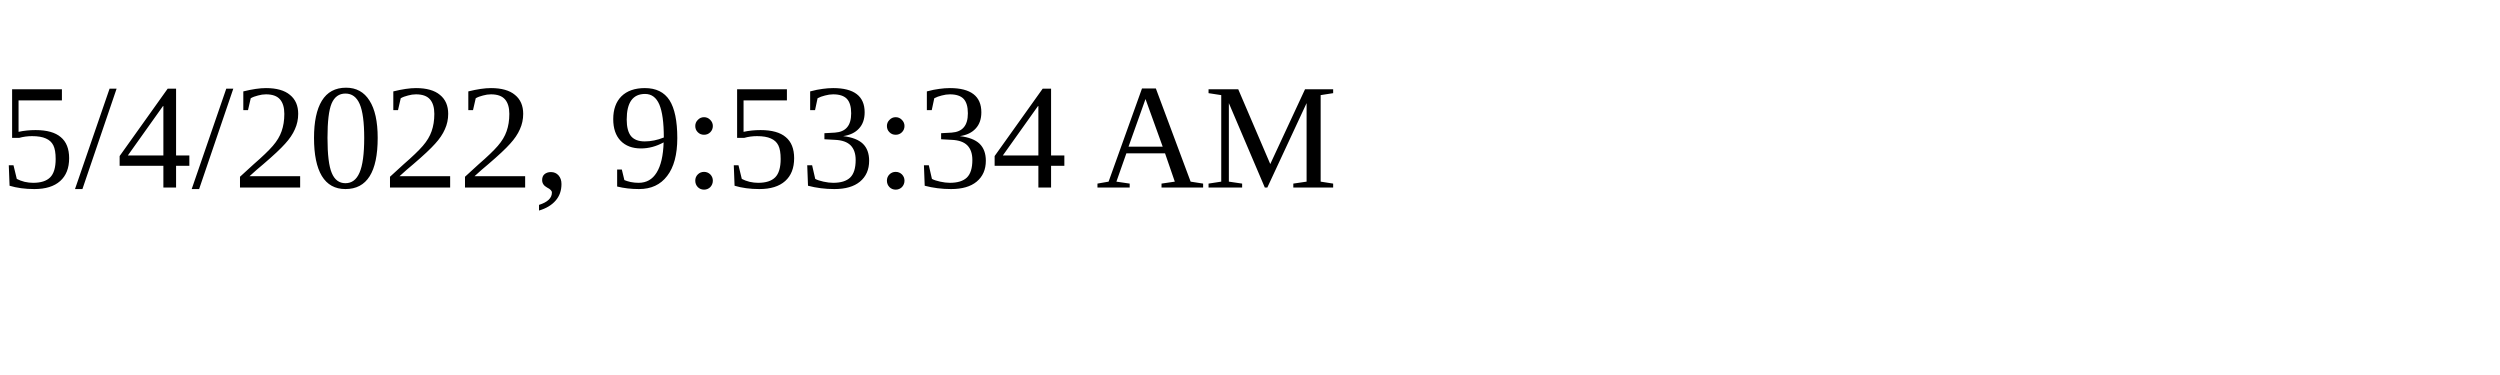
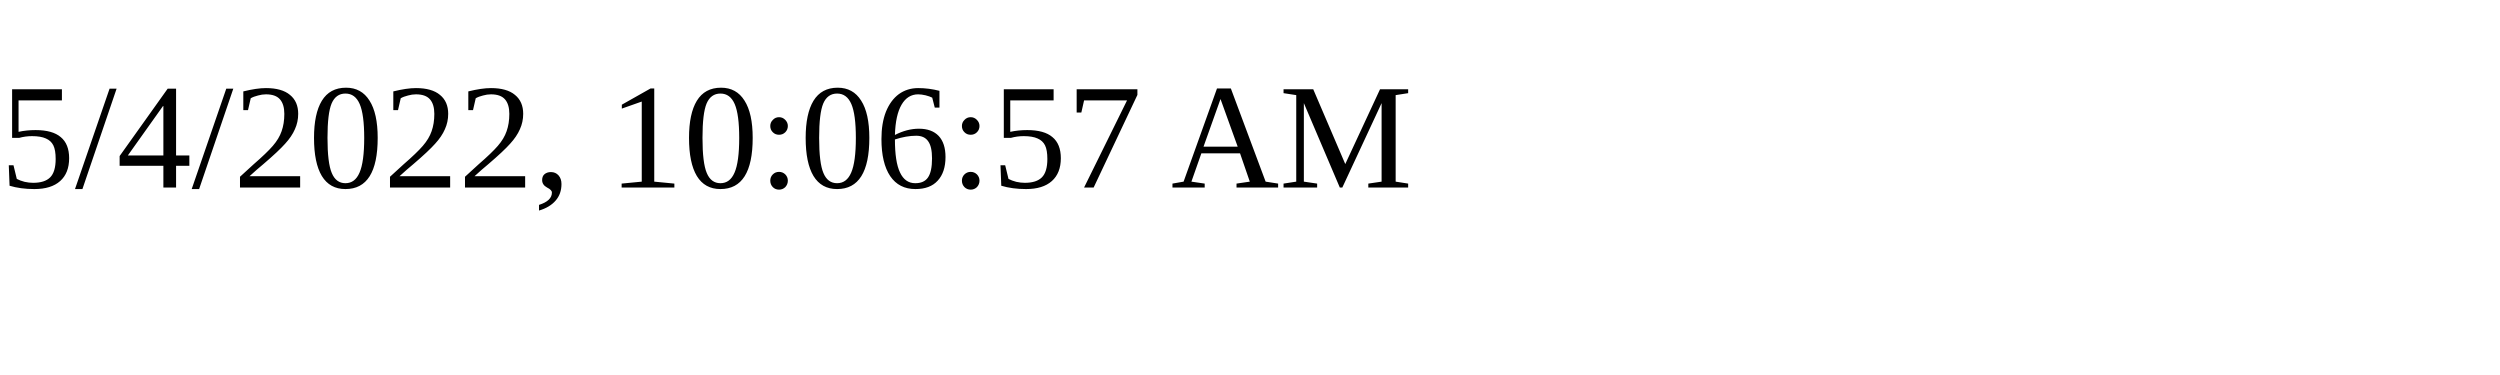
<svg xmlns="http://www.w3.org/2000/svg" height="30" width="200">
-   <text x="0" y="15">5/4/2022, 9:53:34 AM</text>
+   <text x="0" y="15">5/4/2022, 10:06:57 AM</text>
</svg>
